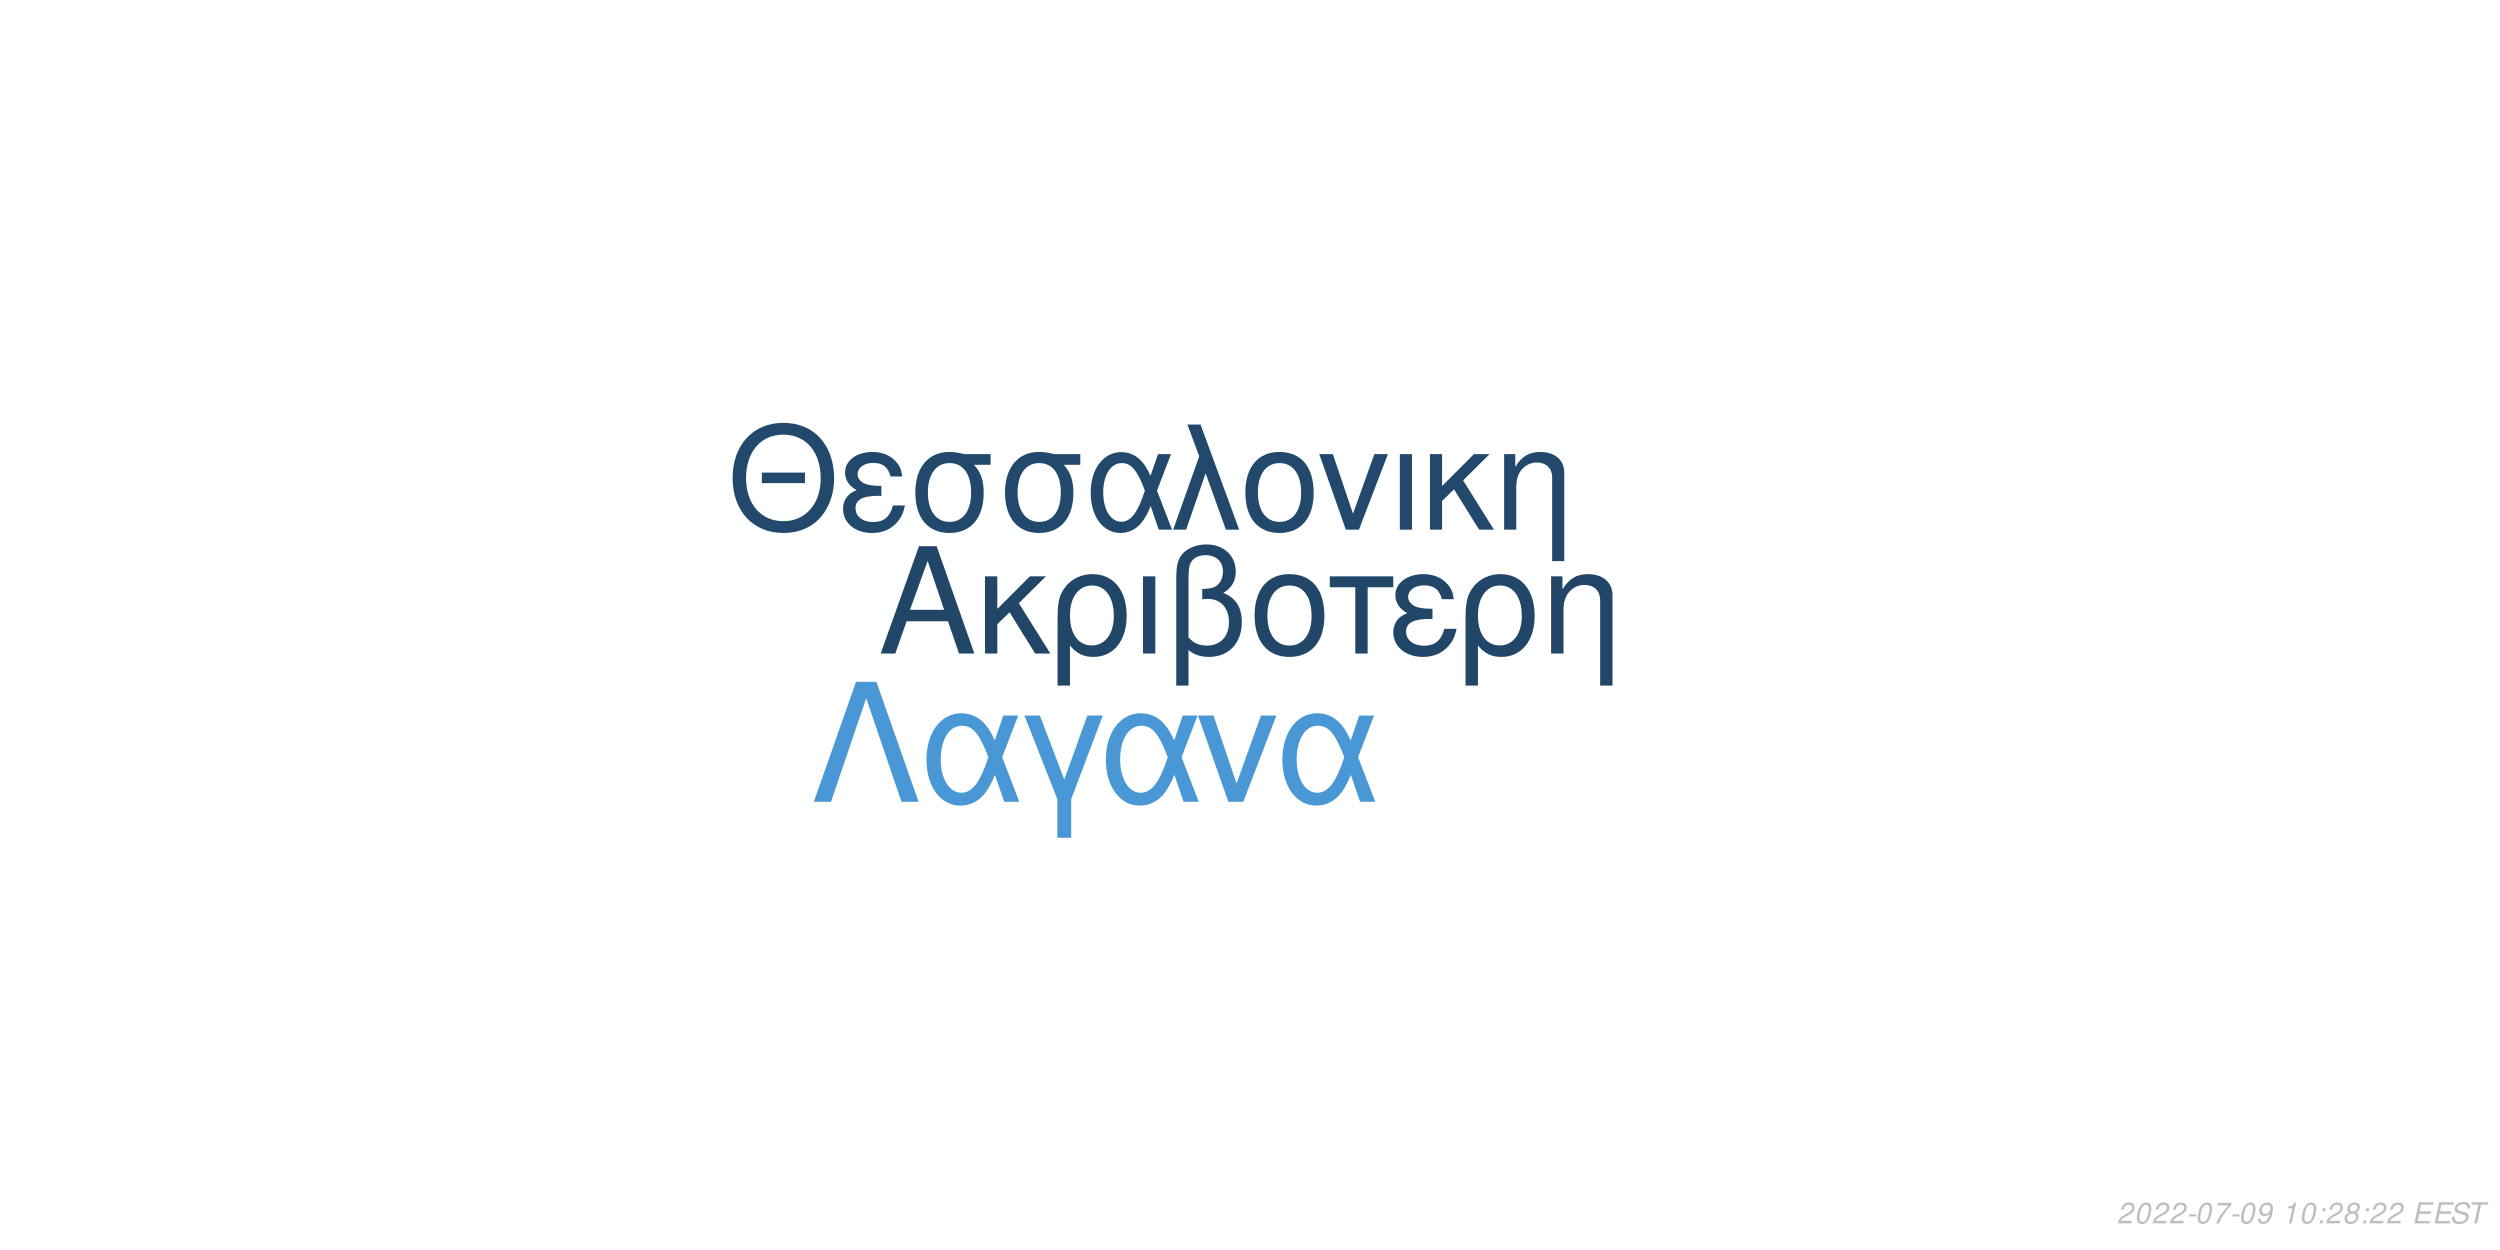
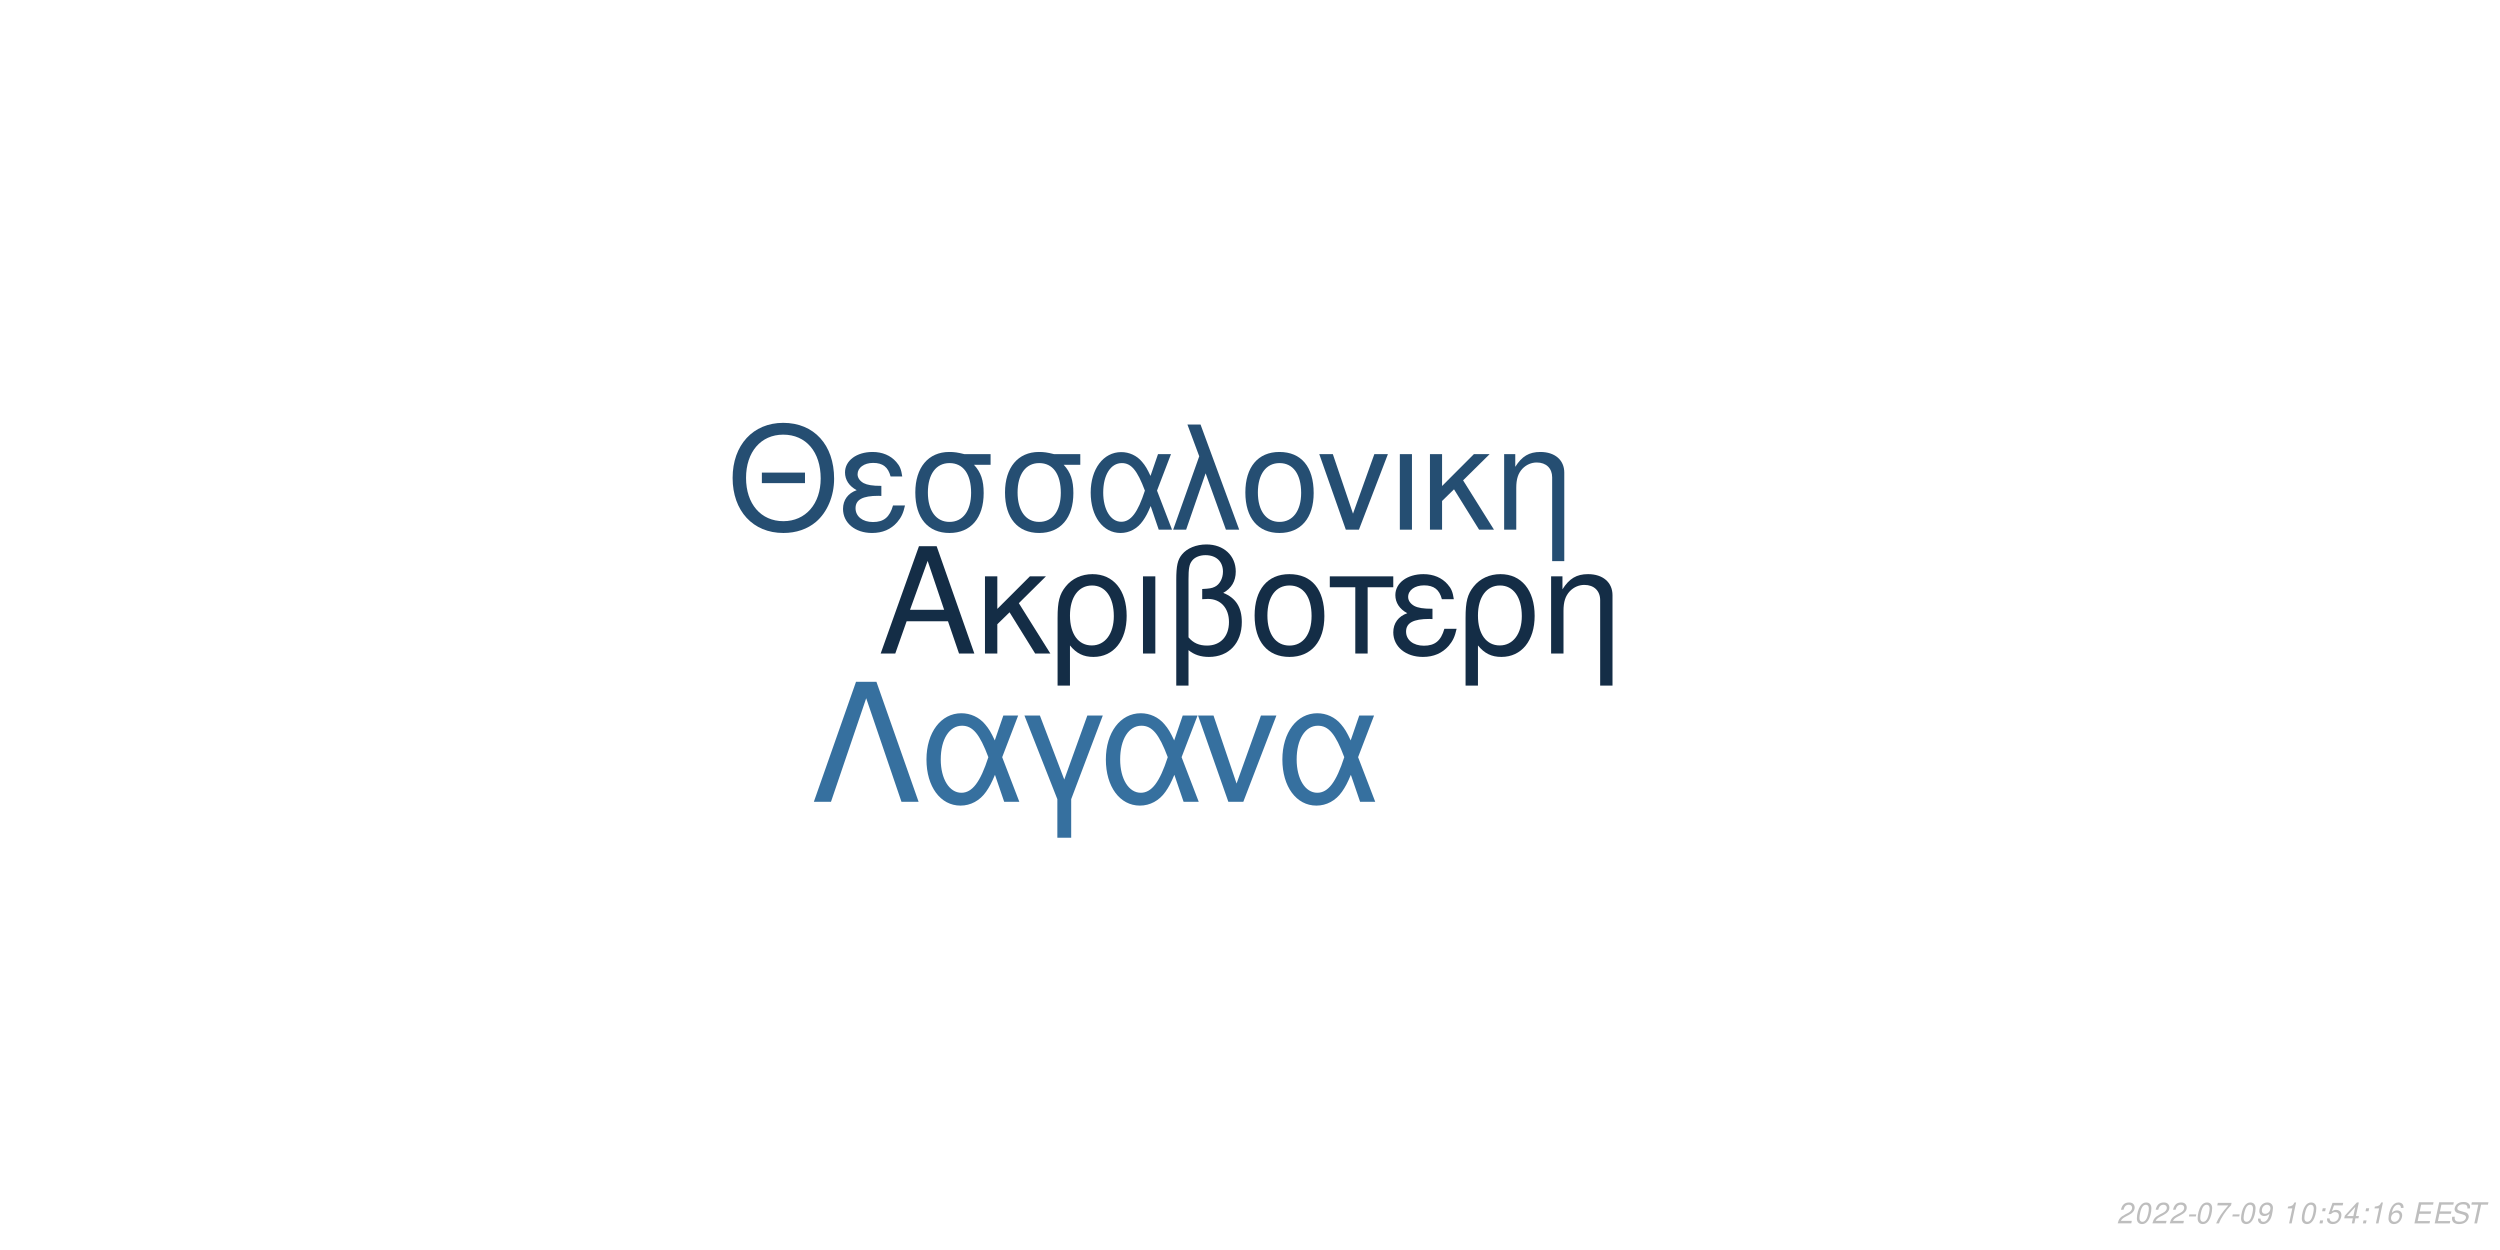
<svg xmlns="http://www.w3.org/2000/svg" xmlns:xlink="http://www.w3.org/1999/xlink" width="864pt" height="432pt" viewBox="0 0 864 432" version="1.1">
  <defs>
    <g>
      <symbol overflow="visible" id="glyph0-0">
        <path style="stroke:none;" d="" />
      </symbol>
      <symbol overflow="visible" id="glyph0-1">
        <path style="stroke:none;" d="M 24.125 -11.141 L 27.938 0 L 33.234 0 L 20.203 -37.094 L 14.094 -37.094 L 0.859 0 L 5.906 0 L 9.828 -11.141 Z M 22.797 -15.109 L 11 -15.109 L 17.094 -32.016 Z M 22.797 -15.109 " />
      </symbol>
      <symbol overflow="visible" id="glyph0-2">
        <path style="stroke:none;" d="M 7.172 -15.422 L 7.172 -26.672 L 2.906 -26.672 L 2.906 0 L 7.172 0 L 7.172 -10.125 L 11.406 -14.25 L 20.25 0 L 25.5 0 L 14.609 -17.406 L 23.969 -26.672 L 18.422 -26.672 Z M 7.172 -15.422 " />
      </symbol>
      <symbol overflow="visible" id="glyph0-3">
        <path style="stroke:none;" d="M 3 11.094 L 7.281 11.094 L 7.281 -2.797 C 9.516 -0.047 11.953 1.172 15.375 1.172 C 22.344 1.172 26.875 -4.422 26.875 -13.031 C 26.875 -21.891 22.297 -27.438 15.062 -27.438 C 11.297 -27.438 7.984 -25.906 5.797 -23.156 C 3.672 -20.516 3 -17.969 3 -12.359 Z M 14.906 -23.516 C 19.547 -23.516 22.438 -19.438 22.438 -12.922 C 22.438 -6.812 19.391 -2.797 14.812 -2.797 C 10.172 -2.797 7.281 -6.766 7.281 -13.125 C 7.281 -19.484 10.234 -23.516 14.906 -23.516 Z M 14.906 -23.516 " />
      </symbol>
      <symbol overflow="visible" id="glyph0-4">
        <path style="stroke:none;" d="M 3.516 0 L 7.781 0 L 7.781 -26.672 L 3.516 -26.672 Z M 3.516 0 " />
      </symbol>
      <symbol overflow="visible" id="glyph0-5">
        <path style="stroke:none;" d="M 4.016 11.094 L 8.25 11.094 L 8.25 -1.172 C 10.172 0.406 12.422 1.172 15.312 1.172 C 22.188 1.172 26.672 -3.609 26.672 -10.891 C 26.672 -15.984 24.578 -19.234 20.25 -20.969 C 23.109 -22.547 24.578 -25.031 24.578 -28.344 C 24.578 -33.844 20.406 -37.703 14.453 -37.703 C 10.938 -37.703 7.734 -36.391 6 -34.25 C 4.484 -32.422 4.016 -30.328 4.016 -25.391 Z M 8.25 -25.656 C 8.25 -29.359 8.5 -30.844 9.469 -32.062 C 10.375 -33.281 12.156 -34 14.094 -34 C 17.812 -34 20.156 -31.812 20.156 -28.297 C 20.156 -25.953 18.984 -23.812 17.297 -23.047 C 16.281 -22.547 15.469 -22.438 12.984 -22.297 L 12.984 -18.781 C 13.734 -18.828 14.344 -18.875 14.969 -18.875 C 19.344 -18.875 22.234 -15.719 22.234 -10.891 C 22.234 -5.906 19.281 -2.75 14.656 -2.75 C 11.953 -2.75 9.922 -3.609 8.25 -5.594 Z M 8.25 -25.656 " />
      </symbol>
      <symbol overflow="visible" id="glyph0-6">
        <path style="stroke:none;" d="M 14.094 -27.438 C 6.562 -27.438 2.094 -22.094 2.094 -13.125 C 2.094 -4.125 6.562 1.172 14.141 1.172 C 21.672 1.172 26.203 -4.172 26.203 -12.922 C 26.203 -22.188 21.828 -27.438 14.094 -27.438 Z M 14.141 -23.516 C 18.938 -23.516 21.781 -19.594 21.781 -12.984 C 21.781 -6.672 18.828 -2.75 14.141 -2.75 C 9.422 -2.75 6.516 -6.672 6.516 -13.125 C 6.516 -19.594 9.422 -23.516 14.141 -23.516 Z M 14.141 -23.516 " />
      </symbol>
      <symbol overflow="visible" id="glyph0-7">
        <path style="stroke:none;" d="M 7.891 0 L 12.156 0 L 12.156 -22.906 L 21.016 -22.906 L 21.016 -26.672 L -0.922 -26.672 L -0.922 -22.906 L 7.891 -22.906 Z M 7.891 0 " />
      </symbol>
      <symbol overflow="visible" id="glyph0-8">
        <path style="stroke:none;" d="M 14.562 -15.469 C 11.344 -15.469 9.562 -15.781 8.297 -16.438 C 6.922 -17.203 6.156 -18.328 6.156 -19.547 C 6.156 -21.891 8.453 -23.562 11.656 -23.562 C 15.062 -23.562 16.953 -22.094 17.812 -18.781 L 21.938 -18.781 C 21.578 -21.266 21.062 -22.5 19.797 -23.922 C 17.812 -26.203 14.906 -27.438 11.453 -27.438 C 5.797 -27.438 1.734 -24.375 1.734 -20.203 C 1.734 -17.609 3.156 -15.375 5.859 -13.938 C 2.797 -12.875 1.016 -10.484 1.016 -7.328 C 1.016 -2.391 5.297 1.172 11.25 1.172 C 14.969 1.172 17.906 -0.109 20.156 -2.641 C 21.578 -4.328 22.297 -5.797 22.906 -8.547 L 18.672 -8.547 C 17.5 -4.422 15.422 -2.703 11.609 -2.703 C 7.938 -2.703 5.438 -4.688 5.438 -7.578 C 5.438 -10.578 7.938 -11.953 13.484 -11.953 C 13.641 -11.953 14.094 -11.953 14.562 -11.906 Z M 14.562 -15.469 " />
      </symbol>
      <symbol overflow="visible" id="glyph0-9">
        <path style="stroke:none;" d="M 3.562 -26.672 L 3.562 0 L 7.844 0 L 7.844 -14.703 C 7.844 -17.906 8.5 -19.891 10.031 -21.531 C 11.406 -22.953 13.188 -23.719 15.062 -23.719 C 18.375 -23.719 20.516 -21.672 20.516 -18.469 L 20.516 11.094 L 24.781 11.094 L 24.781 -20.156 C 24.781 -24.578 21.469 -27.438 16.328 -27.438 C 12.359 -27.438 9.828 -25.906 7.484 -22.188 L 7.484 -26.672 Z M 3.562 -26.672 " />
      </symbol>
      <symbol overflow="visible" id="glyph1-0">
        <path style="stroke:none;" d="" />
      </symbol>
      <symbol overflow="visible" id="glyph1-1">
        <path style="stroke:none;" d="M 26.859 -19.734 L 11.953 -19.734 L 11.953 -16.094 L 26.859 -16.094 Z M 19.328 -36.922 C 8.922 -36.922 1.844 -29.25 1.844 -17.891 C 1.844 -6.484 8.875 1.141 19.391 1.141 C 23.812 1.141 27.703 -0.203 30.641 -2.688 C 34.578 -6.031 36.922 -11.656 36.922 -17.594 C 36.922 -29.297 30 -36.922 19.328 -36.922 Z M 19.328 -32.844 C 27.203 -32.844 32.281 -26.906 32.281 -17.688 C 32.281 -8.922 27.062 -2.938 19.391 -2.938 C 11.609 -2.938 6.484 -8.922 6.484 -17.891 C 6.484 -26.859 11.609 -32.844 19.328 -32.844 Z M 19.328 -32.844 " />
      </symbol>
      <symbol overflow="visible" id="glyph1-2">
        <path style="stroke:none;" d="M 14.25 -15.141 C 11.109 -15.141 9.375 -15.453 8.125 -16.094 C 6.781 -16.844 6.031 -17.938 6.031 -19.141 C 6.031 -21.422 8.266 -23.078 11.406 -23.078 C 14.75 -23.078 16.594 -21.625 17.438 -18.391 L 21.469 -18.391 C 21.125 -20.828 20.625 -22.031 19.391 -23.422 C 17.438 -25.656 14.594 -26.859 11.219 -26.859 C 5.688 -26.859 1.688 -23.875 1.688 -19.781 C 1.688 -17.234 3.094 -15.047 5.734 -13.656 C 2.734 -12.609 1 -10.266 1 -7.172 C 1 -2.344 5.188 1.141 11.016 1.141 C 14.656 1.141 17.547 -0.094 19.734 -2.594 C 21.125 -4.234 21.828 -5.688 22.422 -8.375 L 18.281 -8.375 C 17.141 -4.328 15.094 -2.641 11.359 -2.641 C 7.766 -2.641 5.328 -4.578 5.328 -7.422 C 5.328 -10.359 7.766 -11.703 13.203 -11.703 C 13.359 -11.703 13.797 -11.703 14.25 -11.656 Z M 14.25 -15.141 " />
      </symbol>
      <symbol overflow="visible" id="glyph1-3">
        <path style="stroke:none;" d="M 29 -26.109 L 19.938 -26.109 C 17.594 -26.703 16.438 -26.859 14.703 -26.859 C 7.469 -26.859 2.984 -21.469 2.984 -12.859 C 2.984 -4.031 7.375 1.141 14.797 1.141 C 22.172 1.141 26.609 -4.078 26.609 -12.656 C 26.609 -17.047 25.656 -19.828 23.266 -22.422 L 29 -22.422 Z M 14.797 -23.016 C 19.531 -23.016 22.266 -19.234 22.266 -12.75 C 22.266 -6.531 19.438 -2.688 14.797 -2.688 C 10.172 -2.688 7.328 -6.531 7.328 -12.859 C 7.328 -19.188 10.172 -23.016 14.797 -23.016 Z M 14.797 -23.016 " />
      </symbol>
      <symbol overflow="visible" id="glyph1-4">
        <path style="stroke:none;" d="M 29.344 -26.109 L 24.859 -26.109 L 22.266 -18.578 C 21.125 -21.031 20.484 -22.125 19.328 -23.469 C 17.547 -25.609 14.906 -26.812 12.156 -26.812 C 5.984 -26.812 1.594 -20.984 1.594 -12.812 C 1.594 -4.578 5.828 1.141 11.906 1.141 C 14.953 1.141 17.734 -0.344 19.625 -3.047 C 20.672 -4.531 21.281 -5.688 22.328 -8.172 L 25.109 0 L 29.703 0 L 24.516 -13.5 Z M 20.328 -13.5 C 17.891 -5.922 15.453 -2.734 12.156 -2.734 C 8.516 -2.734 5.922 -6.922 5.922 -12.812 C 5.922 -18.938 8.516 -23.016 12.359 -23.016 C 15.594 -23.016 17.688 -20.531 20.328 -13.5 Z M 20.328 -13.5 " />
      </symbol>
      <symbol overflow="visible" id="glyph1-5">
        <path style="stroke:none;" d="M 1.094 0 L 5.578 0 L 12.312 -19.484 L 19.328 0 L 23.922 0 L 10.562 -36.328 L 6.031 -36.328 L 10.109 -25.359 Z M 1.094 0 " />
      </symbol>
      <symbol overflow="visible" id="glyph1-6">
        <path style="stroke:none;" d="M 13.797 -26.859 C 6.422 -26.859 2.047 -21.625 2.047 -12.859 C 2.047 -4.031 6.422 1.141 13.859 1.141 C 21.234 1.141 25.656 -4.078 25.656 -12.656 C 25.656 -21.719 21.375 -26.859 13.797 -26.859 Z M 13.859 -23.016 C 18.531 -23.016 21.328 -19.188 21.328 -12.703 C 21.328 -6.531 18.438 -2.688 13.859 -2.688 C 9.219 -2.688 6.375 -6.531 6.375 -12.859 C 6.375 -19.188 9.219 -23.016 13.859 -23.016 Z M 13.859 -23.016 " />
      </symbol>
      <symbol overflow="visible" id="glyph1-7">
        <path style="stroke:none;" d="M 14.297 0 L 24.312 -26.109 L 19.625 -26.109 L 12.25 -5.531 L 5.281 -26.109 L 0.594 -26.109 L 9.766 0 Z M 14.297 0 " />
      </symbol>
      <symbol overflow="visible" id="glyph1-8">
        <path style="stroke:none;" d="M 3.438 0 L 7.625 0 L 7.625 -26.109 L 3.438 -26.109 Z M 3.438 0 " />
      </symbol>
      <symbol overflow="visible" id="glyph1-9">
        <path style="stroke:none;" d="M 7.031 -15.094 L 7.031 -26.109 L 2.844 -26.109 L 2.844 0 L 7.031 0 L 7.031 -9.922 L 11.156 -13.953 L 19.828 0 L 24.969 0 L 14.297 -17.047 L 23.469 -26.109 L 18.031 -26.109 Z M 7.031 -15.094 " />
      </symbol>
      <symbol overflow="visible" id="glyph1-10">
        <path style="stroke:none;" d="M 3.484 -26.109 L 3.484 0 L 7.672 0 L 7.672 -14.406 C 7.672 -17.547 8.328 -19.484 9.812 -21.078 C 11.156 -22.469 12.906 -23.219 14.75 -23.219 C 17.984 -23.219 20.078 -21.234 20.078 -18.094 L 20.078 10.859 L 24.266 10.859 L 24.266 -19.734 C 24.266 -24.062 21.031 -26.859 16 -26.859 C 12.109 -26.859 9.609 -25.359 7.328 -21.719 L 7.328 -26.109 Z M 3.484 -26.109 " />
      </symbol>
      <symbol overflow="visible" id="glyph2-0">
        <path style="stroke:none;" d="" />
      </symbol>
      <symbol overflow="visible" id="glyph2-1">
        <path style="stroke:none;" d="M 22.531 -41.484 L 15.484 -41.484 L 0.906 0 L 6.828 0 L 19 -35.797 L 31.188 0 L 37.109 0 Z M 22.531 -41.484 " />
      </symbol>
      <symbol overflow="visible" id="glyph2-2">
        <path style="stroke:none;" d="M 33.516 -29.812 L 28.391 -29.812 L 25.438 -21.219 C 24.125 -24.016 23.391 -25.266 22.078 -26.797 C 20.031 -29.25 17.016 -30.609 13.891 -30.609 C 6.828 -30.609 1.828 -23.953 1.828 -14.625 C 1.828 -5.234 6.656 1.312 13.594 1.312 C 17.078 1.312 20.266 -0.391 22.422 -3.469 C 23.609 -5.172 24.297 -6.484 25.5 -9.328 L 28.688 0 L 33.922 0 L 28 -15.422 Z M 23.219 -15.422 C 20.422 -6.766 17.641 -3.125 13.891 -3.125 C 9.734 -3.125 6.766 -7.906 6.766 -14.625 C 6.766 -21.625 9.734 -26.297 14.109 -26.297 C 17.812 -26.297 20.203 -23.453 23.219 -15.422 Z M 23.219 -15.422 " />
      </symbol>
      <symbol overflow="visible" id="glyph2-3">
        <path style="stroke:none;" d="M 12.062 12.406 L 16.844 12.406 L 16.844 -0.906 L 27.766 -29.812 L 22.422 -29.812 L 14.453 -7.688 L 6.031 -29.812 L 0.688 -29.812 L 12.062 -0.906 Z M 12.062 12.406 " />
      </symbol>
      <symbol overflow="visible" id="glyph2-4">
        <path style="stroke:none;" d="M 16.328 0 L 27.766 -29.812 L 22.422 -29.812 L 14 -6.312 L 6.031 -29.812 L 0.688 -29.812 L 11.156 0 Z M 16.328 0 " />
      </symbol>
      <symbol overflow="visible" id="glyph3-0">
        <path style="stroke:none;" d="" />
      </symbol>
      <symbol overflow="visible" id="glyph3-1">
        <path style="stroke:none;" d="M 5.234 -0.875 L 1.469 -0.875 C 1.641 -1.375 2.203 -1.891 3.109 -2.344 L 4.234 -2.938 C 5.562 -3.625 6.219 -4.469 6.219 -5.484 C 6.219 -5.938 6.062 -6.359 5.797 -6.656 C 5.469 -7.047 4.984 -7.234 4.312 -7.234 C 2.766 -7.234 1.891 -6.453 1.484 -4.734 L 2.375 -4.734 C 2.484 -5.188 2.609 -5.484 2.797 -5.75 C 3.094 -6.203 3.609 -6.453 4.188 -6.453 C 4.891 -6.453 5.344 -6.031 5.344 -5.375 C 5.344 -4.703 4.859 -4.094 4.016 -3.656 L 2.984 -3.125 C 1.234 -2.188 0.797 -1.656 0.344 -0.016 L 5.047 -0.016 Z M 5.234 -0.875 " />
      </symbol>
      <symbol overflow="visible" id="glyph3-2">
        <path style="stroke:none;" d="M 4.203 -7.234 C 3.375 -7.234 2.688 -6.812 2.125 -5.984 C 1.484 -5.047 0.984 -3.188 0.984 -1.734 C 0.984 -1.109 1.172 -0.562 1.484 -0.266 C 1.797 0.047 2.281 0.234 2.766 0.234 C 3.625 0.234 4.281 -0.156 4.859 -1.016 C 5.516 -1.953 6 -3.797 6 -5.266 C 6 -6.5 5.328 -7.234 4.203 -7.234 Z M 4.094 -6.453 C 4.734 -6.453 5.125 -5.984 5.125 -5.156 C 5.125 -4.203 4.781 -2.625 4.406 -1.812 C 3.984 -0.938 3.516 -0.547 2.875 -0.547 C 2.25 -0.547 1.875 -1.031 1.875 -1.828 C 1.875 -2.797 2.203 -4.344 2.594 -5.203 C 2.984 -6.047 3.453 -6.453 4.094 -6.453 Z M 4.094 -6.453 " />
      </symbol>
      <symbol overflow="visible" id="glyph3-3">
        <path style="stroke:none;" d="M 3.516 -3.125 L 1.125 -3.125 L 0.969 -2.406 L 3.359 -2.406 Z M 3.516 -3.125 " />
      </symbol>
      <symbol overflow="visible" id="glyph3-4">
        <path style="stroke:none;" d="M 6.703 -7.094 L 1.953 -7.094 L 1.766 -6.219 L 5.594 -6.219 C 3.344 -3.688 2.266 -2.109 1.375 0 L 2.344 0 C 3.031 -1.906 4.828 -4.594 6.547 -6.281 Z M 6.703 -7.094 " />
      </symbol>
      <symbol overflow="visible" id="glyph3-5">
        <path style="stroke:none;" d="M 0.844 -1.656 C 0.844 -1.547 0.844 -1.438 0.844 -1.375 C 0.844 -0.406 1.531 0.234 2.578 0.234 C 3.203 0.234 3.766 0.016 4.297 -0.438 C 4.938 -1 5.312 -1.656 5.594 -2.719 C 5.844 -3.672 6.016 -4.766 6.016 -5.375 C 6.016 -5.844 5.844 -6.328 5.547 -6.656 C 5.203 -7.031 4.703 -7.234 4.062 -7.234 C 2.516 -7.234 1.297 -5.938 1.297 -4.266 C 1.297 -3.203 1.984 -2.547 3.047 -2.547 C 3.484 -2.547 3.953 -2.672 4.281 -2.891 C 4.406 -2.984 4.547 -3.078 4.828 -3.344 C 4.438 -1.484 3.703 -0.547 2.703 -0.547 C 2.109 -0.547 1.719 -0.938 1.719 -1.547 L 1.719 -1.656 Z M 3.953 -6.453 C 4.625 -6.453 5.141 -5.953 5.141 -5.281 C 5.141 -4.188 4.312 -3.312 3.297 -3.312 C 2.594 -3.312 2.172 -3.734 2.172 -4.453 C 2.172 -5.562 2.984 -6.453 3.953 -6.453 Z M 3.953 -6.453 " />
      </symbol>
      <symbol overflow="visible" id="glyph3-6">
        <path style="stroke:none;" d="" />
      </symbol>
      <symbol overflow="visible" id="glyph3-7">
        <path style="stroke:none;" d="M 3.703 -5.188 L 2.594 0 L 3.469 0 L 5.016 -7.234 L 4.438 -7.234 C 3.906 -6.156 3.688 -6.016 2.234 -5.812 L 2.109 -5.188 Z M 3.703 -5.188 " />
      </symbol>
      <symbol overflow="visible" id="glyph3-8">
        <path style="stroke:none;" d="M 2.359 -1.031 L 1.312 -1.031 L 1.094 0 L 2.141 0 Z M 3.266 -5.234 L 2.219 -5.234 L 2 -4.203 L 3.047 -4.203 Z M 3.266 -5.234 " />
      </symbol>
      <symbol overflow="visible" id="glyph3-9">
-         <path style="stroke:none;" d="M 4.766 -3.797 C 5.078 -3.969 5.234 -4.078 5.438 -4.234 C 5.812 -4.594 6.062 -5.172 6.062 -5.734 C 6.062 -6.625 5.344 -7.234 4.266 -7.234 C 2.812 -7.234 1.703 -6.219 1.703 -4.875 C 1.703 -4.406 1.875 -4.125 2.359 -3.812 C 1.297 -3.312 0.75 -2.516 0.75 -1.469 C 0.75 -0.438 1.547 0.234 2.812 0.234 C 3.656 0.234 4.359 -0.094 4.938 -0.734 C 5.359 -1.234 5.609 -1.859 5.609 -2.438 C 5.609 -3.047 5.312 -3.516 4.766 -3.797 Z M 4.109 -6.453 C 4.797 -6.453 5.188 -6.125 5.188 -5.578 C 5.188 -5.266 5.062 -4.922 4.859 -4.672 C 4.562 -4.312 4.188 -4.156 3.656 -4.156 C 2.984 -4.156 2.594 -4.453 2.594 -4.984 C 2.594 -5.859 3.203 -6.453 4.109 -6.453 Z M 3.453 -3.406 C 4.234 -3.406 4.734 -2.984 4.734 -2.312 C 4.734 -1.312 3.922 -0.547 2.875 -0.547 C 2.125 -0.547 1.625 -0.969 1.625 -1.625 C 1.625 -2.609 2.438 -3.406 3.453 -3.406 Z M 3.453 -3.406 " />
+         <path style="stroke:none;" d="M 6.297 -7.094 L 2.594 -7.094 L 1.234 -3.234 L 2.047 -3.234 C 2.656 -3.766 2.938 -3.906 3.531 -3.906 C 4.328 -3.906 4.797 -3.453 4.797 -2.688 C 4.797 -1.438 3.969 -0.547 2.828 -0.547 C 2.031 -0.547 1.609 -0.938 1.578 -1.734 L 0.703 -1.734 L 0.703 -1.516 C 0.703 -0.938 0.844 -0.547 1.188 -0.266 C 1.562 0.062 2.078 0.234 2.703 0.234 C 3.656 0.234 4.391 -0.156 4.984 -0.922 C 5.422 -1.5 5.672 -2.234 5.672 -2.953 C 5.672 -4 4.938 -4.672 3.812 -4.672 C 3.328 -4.672 2.906 -4.547 2.406 -4.234 L 3.109 -6.219 L 6.109 -6.219 Z M 6.297 -7.094 " />
      </symbol>
      <symbol overflow="visible" id="glyph3-10">
+         <path style="stroke:none;" d="M 3.625 -1.75 L 3.266 0 L 4.141 0 L 4.516 -1.75 L 5.562 -1.75 L 5.734 -2.531 L 4.688 -2.531 L 5.688 -7.234 L 5.016 -7.234 L 0.844 -2.672 L 0.641 -1.75 Z M 3.797 -2.531 L 1.594 -2.531 L 4.469 -5.703 Z M 3.797 -2.531 " />
+       </symbol>
+       <symbol overflow="visible" id="glyph3-11">
+         <path style="stroke:none;" d="M 6.125 -5.344 L 6.141 -5.625 C 6.141 -6.609 5.453 -7.234 4.391 -7.234 C 3.438 -7.234 2.641 -6.719 2.016 -5.703 C 1.422 -4.781 0.938 -2.953 0.938 -1.688 C 0.938 -0.516 1.688 0.234 2.859 0.234 C 3.703 0.234 4.438 -0.156 5 -0.875 C 5.406 -1.422 5.672 -2.156 5.672 -2.766 C 5.672 -3.812 4.969 -4.5 3.906 -4.5 C 3.234 -4.5 2.672 -4.234 2.094 -3.625 C 2.406 -5.375 3.234 -6.453 4.25 -6.453 C 4.703 -6.453 5.062 -6.234 5.172 -5.844 C 5.203 -5.719 5.234 -5.578 5.25 -5.344 Z M 3.656 -3.734 C 4.344 -3.734 4.797 -3.281 4.797 -2.625 C 4.797 -1.469 3.984 -0.547 2.984 -0.547 C 2.297 -0.547 1.812 -1.047 1.812 -1.766 C 1.812 -2.859 2.625 -3.734 3.656 -3.734 Z M 3.656 -3.734 " />
+       </symbol>
+       <symbol overflow="visible" id="glyph3-12">
        <path style="stroke:none;" d="M 2.547 -3.312 L 6.5 -3.312 L 6.688 -4.141 L 2.719 -4.141 L 3.219 -6.469 L 7.344 -6.469 L 7.516 -7.297 L 2.453 -7.297 L 0.906 0 L 6.125 0 L 6.297 -0.812 L 2.016 -0.812 Z M 2.547 -3.312 " />
      </symbol>
-       <symbol overflow="visible" id="glyph3-11">
+       <symbol overflow="visible" id="glyph3-13">
        <path style="stroke:none;" d="M 7.062 -5.156 C 7.125 -5.438 7.141 -5.562 7.141 -5.703 C 7.141 -6.156 6.938 -6.594 6.594 -6.891 C 6.188 -7.25 5.656 -7.406 4.875 -7.406 C 3.844 -7.406 3.047 -7.125 2.5 -6.562 C 2.094 -6.141 1.781 -5.438 1.781 -4.922 C 1.781 -4.297 2.219 -3.766 2.891 -3.562 L 4.594 -3.094 C 5.406 -2.859 5.734 -2.578 5.734 -2.094 C 5.734 -1.781 5.547 -1.406 5.266 -1.141 C 4.844 -0.766 4.266 -0.578 3.453 -0.578 C 2.328 -0.578 1.812 -0.984 1.812 -1.906 C 1.812 -2.047 1.812 -2.125 1.844 -2.312 L 0.984 -2.312 C 0.906 -2.062 0.891 -1.906 0.891 -1.688 C 0.891 -0.484 1.797 0.234 3.297 0.234 C 4.359 0.234 5.234 -0.062 5.812 -0.609 C 6.344 -1.078 6.688 -1.797 6.688 -2.375 C 6.688 -2.641 6.609 -2.906 6.453 -3.156 C 6.234 -3.5 5.938 -3.703 5.469 -3.828 L 3.75 -4.312 C 2.984 -4.547 2.734 -4.734 2.734 -5.188 C 2.734 -5.547 2.875 -5.844 3.188 -6.109 C 3.547 -6.438 4.031 -6.594 4.703 -6.594 C 5.266 -6.594 5.688 -6.484 5.906 -6.297 C 6.094 -6.125 6.219 -5.797 6.219 -5.516 C 6.219 -5.422 6.203 -5.344 6.188 -5.156 Z M 7.062 -5.156 " />
      </symbol>
-       <symbol overflow="visible" id="glyph3-12">
+       <symbol overflow="visible" id="glyph3-14">
        <path style="stroke:none;" d="M 4.938 -6.469 L 7.312 -6.469 L 7.484 -7.297 L 1.75 -7.297 L 1.578 -6.469 L 3.984 -6.469 L 2.609 0 L 3.547 0 Z M 4.938 -6.469 " />
      </symbol>
    </g>
  </defs>
  <g id="surface1">
    <rect x="0" y="0" width="864" height="432" style="fill:rgb(100%,100%,100%);fill-opacity:1;stroke:none;" />
-     <g style="fill:rgb(12.941%,27.451%,40.392%);fill-opacity:1;">
+     <g style="fill:rgb(7.843%,17.647%,27.451%);fill-opacity:1;">
      <use xlink:href="#glyph0-1" x="303.5" y="225.861" />
      <use xlink:href="#glyph0-2" x="337.5" y="225.861" />
      <use xlink:href="#glyph0-3" x="362.5" y="225.861" />
      <use xlink:href="#glyph0-4" x="391.5" y="225.861" />
      <use xlink:href="#glyph0-5" x="402.5" y="225.861" />
      <use xlink:href="#glyph0-6" x="431.5" y="225.861" />
      <use xlink:href="#glyph0-7" x="460.5" y="225.861" />
      <use xlink:href="#glyph0-8" x="480.5" y="225.861" />
      <use xlink:href="#glyph0-3" x="503.5" y="225.861" />
      <use xlink:href="#glyph0-9" x="532.5" y="225.861" />
    </g>
-     <g style="fill:rgb(13.333%,28.627%,41.961%);fill-opacity:1;">
+     <g style="fill:rgb(14.51%,30.588%,44.706%);fill-opacity:1;">
      <use xlink:href="#glyph1-1" x="251.348" y="183.058" />
      <use xlink:href="#glyph1-2" x="290.348" y="183.058" />
      <use xlink:href="#glyph1-3" x="313.348" y="183.058" />
      <use xlink:href="#glyph1-3" x="344.348" y="183.058" />
      <use xlink:href="#glyph1-4" x="375.348" y="183.058" />
      <use xlink:href="#glyph1-5" x="404.348" y="183.058" />
      <use xlink:href="#glyph1-6" x="428.348" y="183.058" />
      <use xlink:href="#glyph1-7" x="455.348" y="183.058" />
      <use xlink:href="#glyph1-8" x="480.348" y="183.058" />
      <use xlink:href="#glyph1-9" x="491.348" y="183.058" />
      <use xlink:href="#glyph1-10" x="516.348" y="183.058" />
    </g>
-     <g style="fill:rgb(28.627%,59.216%,83.137%);fill-opacity:1;">
+     <g style="fill:rgb(21.176%,43.922%,62.353%);fill-opacity:1;">
      <use xlink:href="#glyph2-1" x="280.359" y="277.105" />
      <use xlink:href="#glyph2-2" x="318.359" y="277.105" />
      <use xlink:href="#glyph2-3" x="353.359" y="277.105" />
      <use xlink:href="#glyph2-2" x="380.359" y="277.105" />
      <use xlink:href="#glyph2-4" x="413.359" y="277.105" />
      <use xlink:href="#glyph2-2" x="441.359" y="277.105" />
    </g>
    <g style="fill:rgb(74.51%,74.51%,74.51%);fill-opacity:1;">
      <use xlink:href="#glyph3-1" x="731.52" y="422.81" />
      <use xlink:href="#glyph3-2" x="737.52" y="422.81" />
      <use xlink:href="#glyph3-1" x="743.52" y="422.81" />
      <use xlink:href="#glyph3-1" x="749.52" y="422.81" />
      <use xlink:href="#glyph3-3" x="755.52" y="422.81" />
      <use xlink:href="#glyph3-2" x="758.52" y="422.81" />
      <use xlink:href="#glyph3-4" x="764.52" y="422.81" />
      <use xlink:href="#glyph3-3" x="770.52" y="422.81" />
      <use xlink:href="#glyph3-2" x="773.52" y="422.81" />
      <use xlink:href="#glyph3-5" x="779.52" y="422.81" />
      <use xlink:href="#glyph3-6" x="785.52" y="422.81" />
      <use xlink:href="#glyph3-7" x="788.52" y="422.81" />
      <use xlink:href="#glyph3-2" x="794.52" y="422.81" />
      <use xlink:href="#glyph3-8" x="800.52" y="422.81" />
-       <use xlink:href="#glyph3-1" x="803.52" y="422.81" />
-       <use xlink:href="#glyph3-9" x="809.52" y="422.81" />
+       <use xlink:href="#glyph3-9" x="803.52" y="422.81" />
+       <use xlink:href="#glyph3-10" x="809.52" y="422.81" />
      <use xlink:href="#glyph3-8" x="815.52" y="422.81" />
-       <use xlink:href="#glyph3-1" x="818.52" y="422.81" />
-       <use xlink:href="#glyph3-1" x="824.52" y="422.81" />
+       <use xlink:href="#glyph3-7" x="818.52" y="422.81" />
+       <use xlink:href="#glyph3-11" x="824.52" y="422.81" />
      <use xlink:href="#glyph3-6" x="830.52" y="422.81" />
-       <use xlink:href="#glyph3-10" x="833.52" y="422.81" />
-       <use xlink:href="#glyph3-10" x="840.52" y="422.81" />
-       <use xlink:href="#glyph3-11" x="846.52" y="422.81" />
-       <use xlink:href="#glyph3-12" x="852.52" y="422.81" />
+       <use xlink:href="#glyph3-12" x="833.52" y="422.81" />
+       <use xlink:href="#glyph3-12" x="840.52" y="422.81" />
+       <use xlink:href="#glyph3-13" x="846.52" y="422.81" />
+       <use xlink:href="#glyph3-14" x="852.52" y="422.81" />
    </g>
  </g>
</svg>
